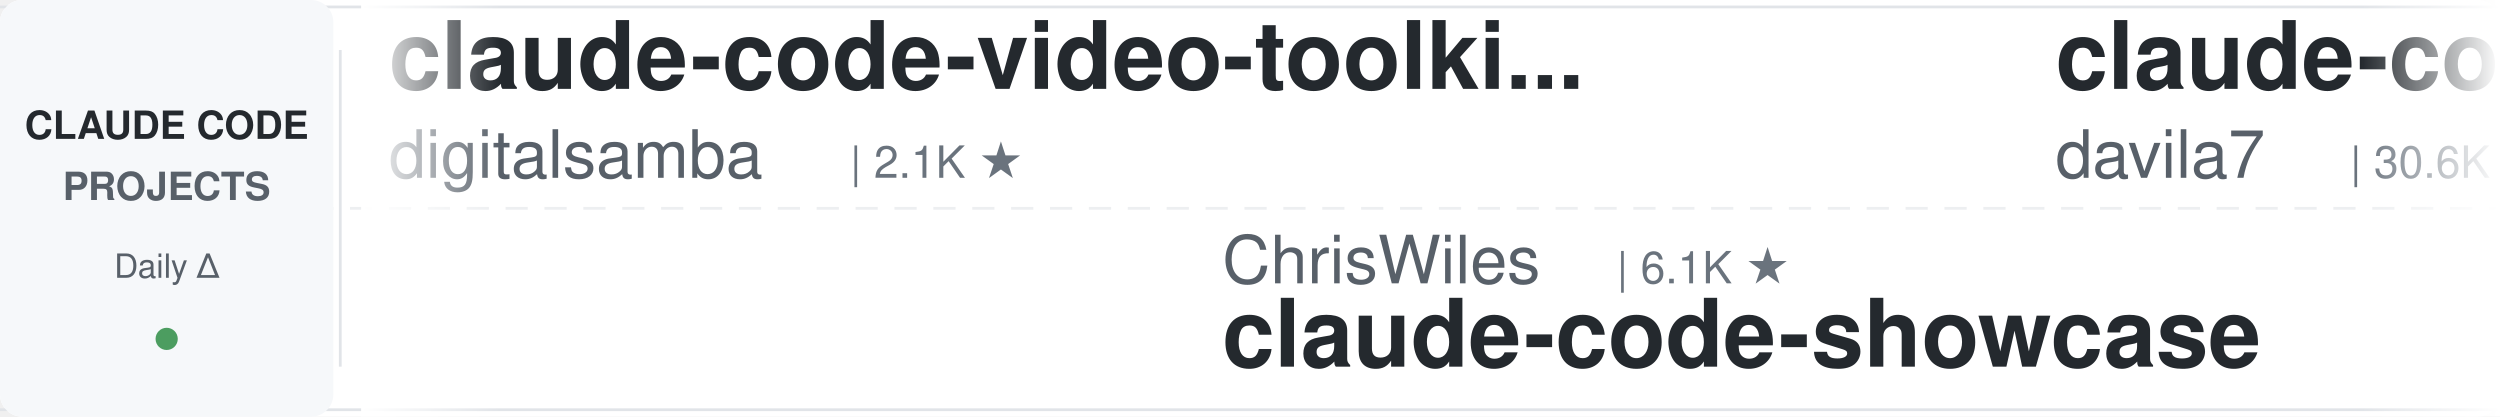
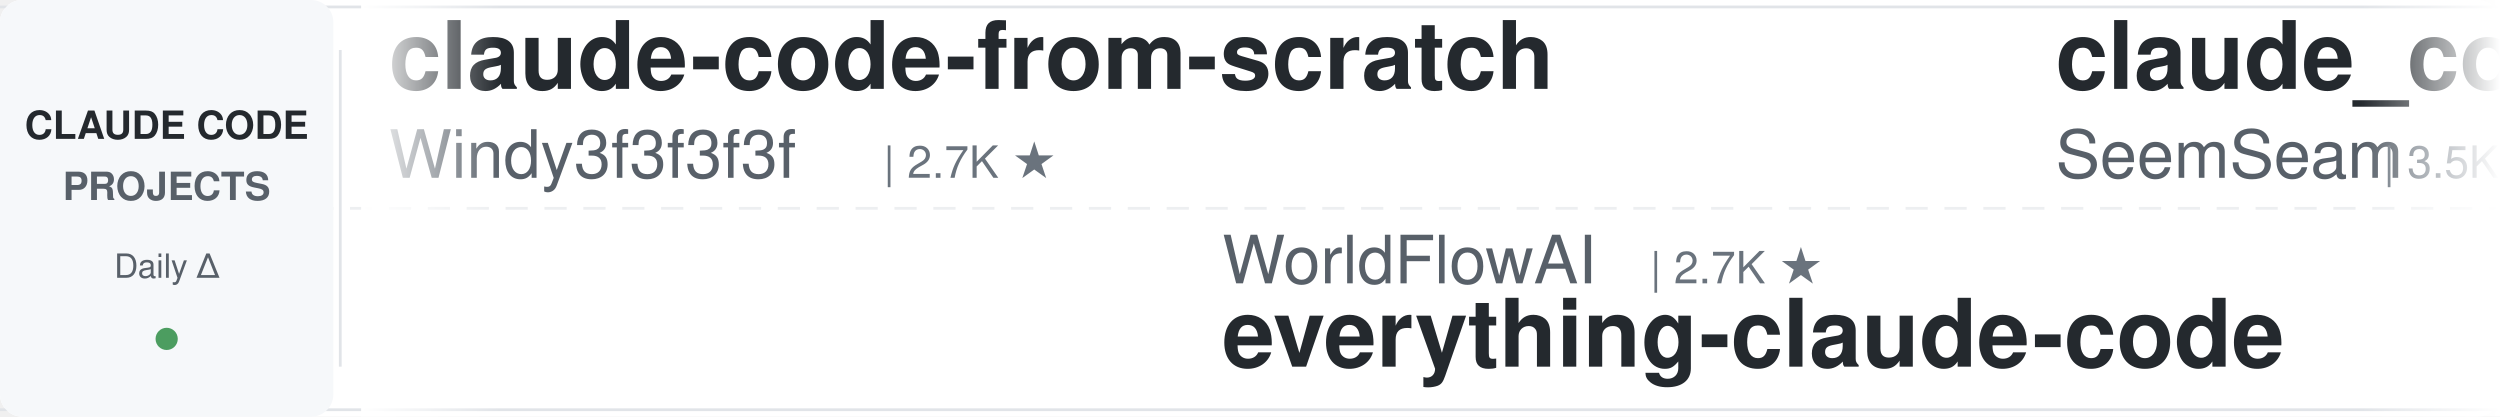
<svg xmlns="http://www.w3.org/2000/svg" width="900" height="150">
  <defs>
    <linearGradient id="leftFade" x1="0%" y1="0%" x2="100%" y2="0%">
      <stop offset="0%" style="stop-color:#ffffff;stop-opacity:1" />
      <stop offset="100%" style="stop-color:#ffffff;stop-opacity:0" />
    </linearGradient>
    <linearGradient id="rightFade" x1="0%" y1="0%" x2="100%" y2="0%">
      <stop offset="0%" style="stop-color:#ffffff;stop-opacity:0" />
      <stop offset="100%" style="stop-color:#ffffff;stop-opacity:1" />
    </linearGradient>
  </defs>
  <rect width="900" height="150" fill="#ffffff" rx="8" />
  <rect x="0" y="2" width="900" height="1" fill="#e1e4e8" />
  <rect x="0" y="147" width="900" height="1" fill="#e1e4e8" />
  <line x1="0" y1="75" x2="900" y2="75" stroke="#e1e4e8" stroke-width="1" stroke-dasharray="8 6" opacity="0.6" />
  <rect x="0" y="0" width="120" height="150" fill="#f6f8fa" rx="8" />
  <text x="60" y="50" font-family="-apple-system, BlinkMacSystemFont, 'Segoe UI', Helvetica, Arial, sans-serif" font-size="14" font-weight="600" fill="#24292e" text-anchor="middle">CLAUDE CODE</text>
  <text x="60" y="72" font-family="-apple-system, BlinkMacSystemFont, 'Segoe UI', Helvetica, Arial, sans-serif" font-size="14" font-weight="600" fill="#586069" text-anchor="middle">PROJECTS</text>
  <text x="60" y="100" font-family="-apple-system, BlinkMacSystemFont, 'Segoe UI', Helvetica, Arial, sans-serif" font-size="12" font-weight="500" fill="#586069" text-anchor="middle">Daily Δ</text>
  <circle cx="60" cy="122" r="4" fill="#22863a" opacity="0.8" />
  <rect x="122" y="18" width="1" height="114" fill="#e1e4e8" />
  <clipPath id="tickerClip">
    <rect x="130" y="0" width="770" height="150" />
  </clipPath>
  <g clip-path="url(#tickerClip)">
    <g id="tickerItems">
      <animateTransform attributeName="transform" attributeType="XML" type="translate" from="0 0" to="-3000 0" dur="54s" repeatCount="indefinite" />
      <g transform="translate(0, 0)">
-         <text x="140" y="32" font-family="-apple-system, BlinkMacSystemFont, 'Segoe UI', Helvetica, Arial, sans-serif" font-size="34" font-weight="600" fill="#24292e">claude-code-video-toolki...</text>
-         <text x="140" y="64" font-family="-apple-system, BlinkMacSystemFont, 'Segoe UI', Helvetica, Arial, sans-serif" font-size="24" font-weight="400" fill="#586069">digitalsamba</text>
-         <text x="306" y="64" font-family="-apple-system, BlinkMacSystemFont, 'Segoe UI', Helvetica, Arial, sans-serif" font-size="16" font-weight="500" fill="#6a737d">| 2.1K ★</text>
+         <text x="140" y="32" font-family="-apple-system, BlinkMacSystemFont, 'Segoe UI', Helvetica, Arial, sans-serif" font-size="34" font-weight="600" fill="#24292e">claude-code-from-scratch</text>
+         <text x="140" y="64" font-family="-apple-system, BlinkMacSystemFont, 'Segoe UI', Helvetica, Arial, sans-serif" font-size="24" font-weight="400" fill="#586069">Windy3f3f3f3f</text>
+         <text x="318" y="64" font-family="-apple-system, BlinkMacSystemFont, 'Segoe UI', Helvetica, Arial, sans-serif" font-size="16" font-weight="500" fill="#6a737d">| 2.7K ★</text>
      </g>
      <g transform="translate(300, 0)">
-         <text x="140" y="102" font-family="-apple-system, BlinkMacSystemFont, 'Segoe UI', Helvetica, Arial, sans-serif" font-size="24" font-weight="400" fill="#586069">ChrisWiles</text>
-         <text x="282" y="102" font-family="-apple-system, BlinkMacSystemFont, 'Segoe UI', Helvetica, Arial, sans-serif" font-size="16" font-weight="500" fill="#6a737d">| 6.1K ★</text>
-         <text x="140" y="132" font-family="-apple-system, BlinkMacSystemFont, 'Segoe UI', Helvetica, Arial, sans-serif" font-size="34" font-weight="600" fill="#24292e">claude-code-showcase</text>
+         <text x="140" y="102" font-family="-apple-system, BlinkMacSystemFont, 'Segoe UI', Helvetica, Arial, sans-serif" font-size="24" font-weight="400" fill="#586069">WorldFlowAI</text>
+         <text x="294" y="102" font-family="-apple-system, BlinkMacSystemFont, 'Segoe UI', Helvetica, Arial, sans-serif" font-size="16" font-weight="500" fill="#6a737d">| 2.7K ★</text>
+         <text x="140" y="132" font-family="-apple-system, BlinkMacSystemFont, 'Segoe UI', Helvetica, Arial, sans-serif" font-size="34" font-weight="600" fill="#24292e">everything-claude-code</text>
      </g>
      <g transform="translate(600, 0)">
-         <text x="140" y="32" font-family="-apple-system, BlinkMacSystemFont, 'Segoe UI', Helvetica, Arial, sans-serif" font-size="34" font-weight="600" fill="#24292e">claude-code-templates</text>
-         <text x="140" y="64" font-family="-apple-system, BlinkMacSystemFont, 'Segoe UI', Helvetica, Arial, sans-serif" font-size="24" font-weight="400" fill="#586069">davila7</text>
-         <text x="246" y="64" font-family="-apple-system, BlinkMacSystemFont, 'Segoe UI', Helvetica, Arial, sans-serif" font-size="16" font-weight="500" fill="#6a737d">| 30.6K ★</text>
+         <text x="140" y="32" font-family="-apple-system, BlinkMacSystemFont, 'Segoe UI', Helvetica, Arial, sans-serif" font-size="34" font-weight="600" fill="#24292e">claude_codex_bridge</text>
+         <text x="140" y="64" font-family="-apple-system, BlinkMacSystemFont, 'Segoe UI', Helvetica, Arial, sans-serif" font-size="24" font-weight="400" fill="#586069">SeemSeam</text>
+         <text x="258" y="64" font-family="-apple-system, BlinkMacSystemFont, 'Segoe UI', Helvetica, Arial, sans-serif" font-size="16" font-weight="500" fill="#6a737d">| 3.5K ★</text>
      </g>
      <g transform="translate(900, 0)">
-         <text x="140" y="102" font-family="-apple-system, BlinkMacSystemFont, 'Segoe UI', Helvetica, Arial, sans-serif" font-size="24" font-weight="400" fill="#586069">ykdojo</text>
-         <text x="234" y="102" font-family="-apple-system, BlinkMacSystemFont, 'Segoe UI', Helvetica, Arial, sans-serif" font-size="16" font-weight="500" fill="#6a737d">| 10.1K ★</text>
-         <text x="140" y="132" font-family="-apple-system, BlinkMacSystemFont, 'Segoe UI', Helvetica, Arial, sans-serif" font-size="34" font-weight="600" fill="#24292e">claude-code-tips</text>
+         <text x="140" y="102" font-family="-apple-system, BlinkMacSystemFont, 'Segoe UI', Helvetica, Arial, sans-serif" font-size="24" font-weight="400" fill="#586069">AICoderTudou</text>
+         <text x="306" y="102" font-family="-apple-system, BlinkMacSystemFont, 'Segoe UI', Helvetica, Arial, sans-serif" font-size="16" font-weight="500" fill="#6a737d">| 495 ★</text>
+         <text x="140" y="132" font-family="-apple-system, BlinkMacSystemFont, 'Segoe UI', Helvetica, Arial, sans-serif" font-size="34" font-weight="600" fill="#24292e">claude-code-tudou</text>
      </g>
      <g transform="translate(1200, 0)">
-         <text x="140" y="32" font-family="-apple-system, BlinkMacSystemFont, 'Segoe UI', Helvetica, Arial, sans-serif" font-size="34" font-weight="600" fill="#24292e">claude-code-guide</text>
-         <text x="140" y="64" font-family="-apple-system, BlinkMacSystemFont, 'Segoe UI', Helvetica, Arial, sans-serif" font-size="24" font-weight="400" fill="#586069">Cranot</text>
-         <text x="234" y="64" font-family="-apple-system, BlinkMacSystemFont, 'Segoe UI', Helvetica, Arial, sans-serif" font-size="16" font-weight="500" fill="#6a737d">| 2.9K ★</text>
+         <text x="140" y="32" font-family="-apple-system, BlinkMacSystemFont, 'Segoe UI', Helvetica, Arial, sans-serif" font-size="34" font-weight="600" fill="#24292e">Dive-into-Claude-Code</text>
+         <text x="140" y="64" font-family="-apple-system, BlinkMacSystemFont, 'Segoe UI', Helvetica, Arial, sans-serif" font-size="24" font-weight="400" fill="#586069">VILA-Lab</text>
+         <text x="258" y="64" font-family="-apple-system, BlinkMacSystemFont, 'Segoe UI', Helvetica, Arial, sans-serif" font-size="16" font-weight="500" fill="#6a737d">| 2.1K ★</text>
      </g>
      <g transform="translate(1500, 0)">
-         <text x="140" y="102" font-family="-apple-system, BlinkMacSystemFont, 'Segoe UI', Helvetica, Arial, sans-serif" font-size="24" font-weight="400" fill="#586069">oboard</text>
-         <text x="234" y="102" font-family="-apple-system, BlinkMacSystemFont, 'Segoe UI', Helvetica, Arial, sans-serif" font-size="16" font-weight="500" fill="#6a737d">| 3.3K ★</text>
-         <text x="140" y="132" font-family="-apple-system, BlinkMacSystemFont, 'Segoe UI', Helvetica, Arial, sans-serif" font-size="34" font-weight="600" fill="#24292e">claude-code-rev</text>
+         <text x="140" y="102" font-family="-apple-system, BlinkMacSystemFont, 'Segoe UI', Helvetica, Arial, sans-serif" font-size="24" font-weight="400" fill="#586069">Pimzino</text>
+         <text x="246" y="102" font-family="-apple-system, BlinkMacSystemFont, 'Segoe UI', Helvetica, Arial, sans-serif" font-size="16" font-weight="500" fill="#6a737d">| 3.9K ★</text>
+         <text x="140" y="132" font-family="-apple-system, BlinkMacSystemFont, 'Segoe UI', Helvetica, Arial, sans-serif" font-size="34" font-weight="600" fill="#24292e">claude-code-spec-workflo...</text>
      </g>
      <g transform="translate(1800, 0)">
-         <text x="140" y="32" font-family="-apple-system, BlinkMacSystemFont, 'Segoe UI', Helvetica, Arial, sans-serif" font-size="34" font-weight="600" fill="#24292e">ralph-claude-code</text>
-         <text x="140" y="64" font-family="-apple-system, BlinkMacSystemFont, 'Segoe UI', Helvetica, Arial, sans-serif" font-size="24" font-weight="400" fill="#586069">frankbria</text>
-         <text x="270" y="64" font-family="-apple-system, BlinkMacSystemFont, 'Segoe UI', Helvetica, Arial, sans-serif" font-size="16" font-weight="500" fill="#6a737d">| 9.6K ★</text>
+         <text x="140" y="32" font-family="-apple-system, BlinkMacSystemFont, 'Segoe UI', Helvetica, Arial, sans-serif" font-size="34" font-weight="600" fill="#24292e">claude-code-cli</text>
+         <text x="140" y="64" font-family="-apple-system, BlinkMacSystemFont, 'Segoe UI', Helvetica, Arial, sans-serif" font-size="24" font-weight="400" fill="#586069">huangserva</text>
+         <text x="282" y="64" font-family="-apple-system, BlinkMacSystemFont, 'Segoe UI', Helvetica, Arial, sans-serif" font-size="16" font-weight="500" fill="#6a737d">| 627 ★</text>
      </g>
      <g transform="translate(2100, 0)">
-         <text x="140" y="102" font-family="-apple-system, BlinkMacSystemFont, 'Segoe UI', Helvetica, Arial, sans-serif" font-size="24" font-weight="400" fill="#586069">VILA-Lab</text>
-         <text x="258" y="102" font-family="-apple-system, BlinkMacSystemFont, 'Segoe UI', Helvetica, Arial, sans-serif" font-size="16" font-weight="500" fill="#6a737d">| 2.1K ★</text>
-         <text x="140" y="132" font-family="-apple-system, BlinkMacSystemFont, 'Segoe UI', Helvetica, Arial, sans-serif" font-size="34" font-weight="600" fill="#24292e">Dive-into-Claude-Code</text>
+         <text x="140" y="102" font-family="-apple-system, BlinkMacSystemFont, 'Segoe UI', Helvetica, Arial, sans-serif" font-size="24" font-weight="400" fill="#586069">Chachamaru127</text>
+         <text x="318" y="102" font-family="-apple-system, BlinkMacSystemFont, 'Segoe UI', Helvetica, Arial, sans-serif" font-size="16" font-weight="500" fill="#6a737d">| 3.1K ★</text>
+         <text x="140" y="132" font-family="-apple-system, BlinkMacSystemFont, 'Segoe UI', Helvetica, Arial, sans-serif" font-size="34" font-weight="600" fill="#24292e">claude-code-harness</text>
      </g>
      <g transform="translate(2400, 0)">
-         <text x="140" y="32" font-family="-apple-system, BlinkMacSystemFont, 'Segoe UI', Helvetica, Arial, sans-serif" font-size="34" font-weight="600" fill="#24292e">awesome-claude-code-plug...</text>
-         <text x="140" y="64" font-family="-apple-system, BlinkMacSystemFont, 'Segoe UI', Helvetica, Arial, sans-serif" font-size="24" font-weight="400" fill="#586069">ccplugins</text>
-         <text x="270" y="64" font-family="-apple-system, BlinkMacSystemFont, 'Segoe UI', Helvetica, Arial, sans-serif" font-size="16" font-weight="500" fill="#6a737d">| 935 ★</text>
+         <text x="140" y="32" font-family="-apple-system, BlinkMacSystemFont, 'Segoe UI', Helvetica, Arial, sans-serif" font-size="34" font-weight="600" fill="#24292e">claude-code-analysis</text>
+         <text x="140" y="64" font-family="-apple-system, BlinkMacSystemFont, 'Segoe UI', Helvetica, Arial, sans-serif" font-size="24" font-weight="400" fill="#586069">liuup</text>
+         <text x="222" y="64" font-family="-apple-system, BlinkMacSystemFont, 'Segoe UI', Helvetica, Arial, sans-serif" font-size="16" font-weight="500" fill="#6a737d">| 3.9K ★</text>
      </g>
      <g transform="translate(2700, 0)">
-         <text x="140" y="102" font-family="-apple-system, BlinkMacSystemFont, 'Segoe UI', Helvetica, Arial, sans-serif" font-size="24" font-weight="400" fill="#586069">OneRedOak</text>
-         <text x="270" y="102" font-family="-apple-system, BlinkMacSystemFont, 'Segoe UI', Helvetica, Arial, sans-serif" font-size="16" font-weight="500" fill="#6a737d">| 3.9K ★</text>
-         <text x="140" y="132" font-family="-apple-system, BlinkMacSystemFont, 'Segoe UI', Helvetica, Arial, sans-serif" font-size="34" font-weight="600" fill="#24292e">claude-code-workflows</text>
+         <text x="140" y="102" font-family="-apple-system, BlinkMacSystemFont, 'Segoe UI', Helvetica, Arial, sans-serif" font-size="24" font-weight="400" fill="#586069">ccplugins</text>
+         <text x="270" y="102" font-family="-apple-system, BlinkMacSystemFont, 'Segoe UI', Helvetica, Arial, sans-serif" font-size="16" font-weight="500" fill="#6a737d">| 935 ★</text>
+         <text x="140" y="132" font-family="-apple-system, BlinkMacSystemFont, 'Segoe UI', Helvetica, Arial, sans-serif" font-size="34" font-weight="600" fill="#24292e">awesome-claude-code-plug...</text>
      </g>
      <g transform="translate(3000, 0)">
-         <text x="140" y="32" font-family="-apple-system, BlinkMacSystemFont, 'Segoe UI', Helvetica, Arial, sans-serif" font-size="34" font-weight="600" fill="#24292e">claude-code-video-toolki...</text>
-         <text x="140" y="64" font-family="-apple-system, BlinkMacSystemFont, 'Segoe UI', Helvetica, Arial, sans-serif" font-size="24" font-weight="400" fill="#586069">digitalsamba</text>
-         <text x="306" y="64" font-family="-apple-system, BlinkMacSystemFont, 'Segoe UI', Helvetica, Arial, sans-serif" font-size="16" font-weight="500" fill="#6a737d">| 2.1K ★</text>
+         <text x="140" y="32" font-family="-apple-system, BlinkMacSystemFont, 'Segoe UI', Helvetica, Arial, sans-serif" font-size="34" font-weight="600" fill="#24292e">claude-code-from-scratch</text>
+         <text x="140" y="64" font-family="-apple-system, BlinkMacSystemFont, 'Segoe UI', Helvetica, Arial, sans-serif" font-size="24" font-weight="400" fill="#586069">Windy3f3f3f3f</text>
+         <text x="318" y="64" font-family="-apple-system, BlinkMacSystemFont, 'Segoe UI', Helvetica, Arial, sans-serif" font-size="16" font-weight="500" fill="#6a737d">| 2.7K ★</text>
      </g>
      <g transform="translate(3300, 0)">
-         <text x="140" y="102" font-family="-apple-system, BlinkMacSystemFont, 'Segoe UI', Helvetica, Arial, sans-serif" font-size="24" font-weight="400" fill="#586069">ChrisWiles</text>
-         <text x="282" y="102" font-family="-apple-system, BlinkMacSystemFont, 'Segoe UI', Helvetica, Arial, sans-serif" font-size="16" font-weight="500" fill="#6a737d">| 6.1K ★</text>
-         <text x="140" y="132" font-family="-apple-system, BlinkMacSystemFont, 'Segoe UI', Helvetica, Arial, sans-serif" font-size="34" font-weight="600" fill="#24292e">claude-code-showcase</text>
+         <text x="140" y="102" font-family="-apple-system, BlinkMacSystemFont, 'Segoe UI', Helvetica, Arial, sans-serif" font-size="24" font-weight="400" fill="#586069">WorldFlowAI</text>
+         <text x="294" y="102" font-family="-apple-system, BlinkMacSystemFont, 'Segoe UI', Helvetica, Arial, sans-serif" font-size="16" font-weight="500" fill="#6a737d">| 2.7K ★</text>
+         <text x="140" y="132" font-family="-apple-system, BlinkMacSystemFont, 'Segoe UI', Helvetica, Arial, sans-serif" font-size="34" font-weight="600" fill="#24292e">everything-claude-code</text>
      </g>
      <g transform="translate(3600, 0)">
-         <text x="140" y="32" font-family="-apple-system, BlinkMacSystemFont, 'Segoe UI', Helvetica, Arial, sans-serif" font-size="34" font-weight="600" fill="#24292e">claude-code-templates</text>
-         <text x="140" y="64" font-family="-apple-system, BlinkMacSystemFont, 'Segoe UI', Helvetica, Arial, sans-serif" font-size="24" font-weight="400" fill="#586069">davila7</text>
-         <text x="246" y="64" font-family="-apple-system, BlinkMacSystemFont, 'Segoe UI', Helvetica, Arial, sans-serif" font-size="16" font-weight="500" fill="#6a737d">| 30.6K ★</text>
+         <text x="140" y="32" font-family="-apple-system, BlinkMacSystemFont, 'Segoe UI', Helvetica, Arial, sans-serif" font-size="34" font-weight="600" fill="#24292e">claude_codex_bridge</text>
+         <text x="140" y="64" font-family="-apple-system, BlinkMacSystemFont, 'Segoe UI', Helvetica, Arial, sans-serif" font-size="24" font-weight="400" fill="#586069">SeemSeam</text>
+         <text x="258" y="64" font-family="-apple-system, BlinkMacSystemFont, 'Segoe UI', Helvetica, Arial, sans-serif" font-size="16" font-weight="500" fill="#6a737d">| 3.5K ★</text>
      </g>
      <g transform="translate(3900, 0)">
-         <text x="140" y="102" font-family="-apple-system, BlinkMacSystemFont, 'Segoe UI', Helvetica, Arial, sans-serif" font-size="24" font-weight="400" fill="#586069">ykdojo</text>
-         <text x="234" y="102" font-family="-apple-system, BlinkMacSystemFont, 'Segoe UI', Helvetica, Arial, sans-serif" font-size="16" font-weight="500" fill="#6a737d">| 10.1K ★</text>
-         <text x="140" y="132" font-family="-apple-system, BlinkMacSystemFont, 'Segoe UI', Helvetica, Arial, sans-serif" font-size="34" font-weight="600" fill="#24292e">claude-code-tips</text>
+         <text x="140" y="102" font-family="-apple-system, BlinkMacSystemFont, 'Segoe UI', Helvetica, Arial, sans-serif" font-size="24" font-weight="400" fill="#586069">AICoderTudou</text>
+         <text x="306" y="102" font-family="-apple-system, BlinkMacSystemFont, 'Segoe UI', Helvetica, Arial, sans-serif" font-size="16" font-weight="500" fill="#6a737d">| 495 ★</text>
+         <text x="140" y="132" font-family="-apple-system, BlinkMacSystemFont, 'Segoe UI', Helvetica, Arial, sans-serif" font-size="34" font-weight="600" fill="#24292e">claude-code-tudou</text>
      </g>
    </g>
  </g>
  <rect x="130" y="0" width="50" height="150" fill="url(#leftFade)" />
  <rect x="850" y="0" width="50" height="150" fill="url(#rightFade)" />
</svg>
